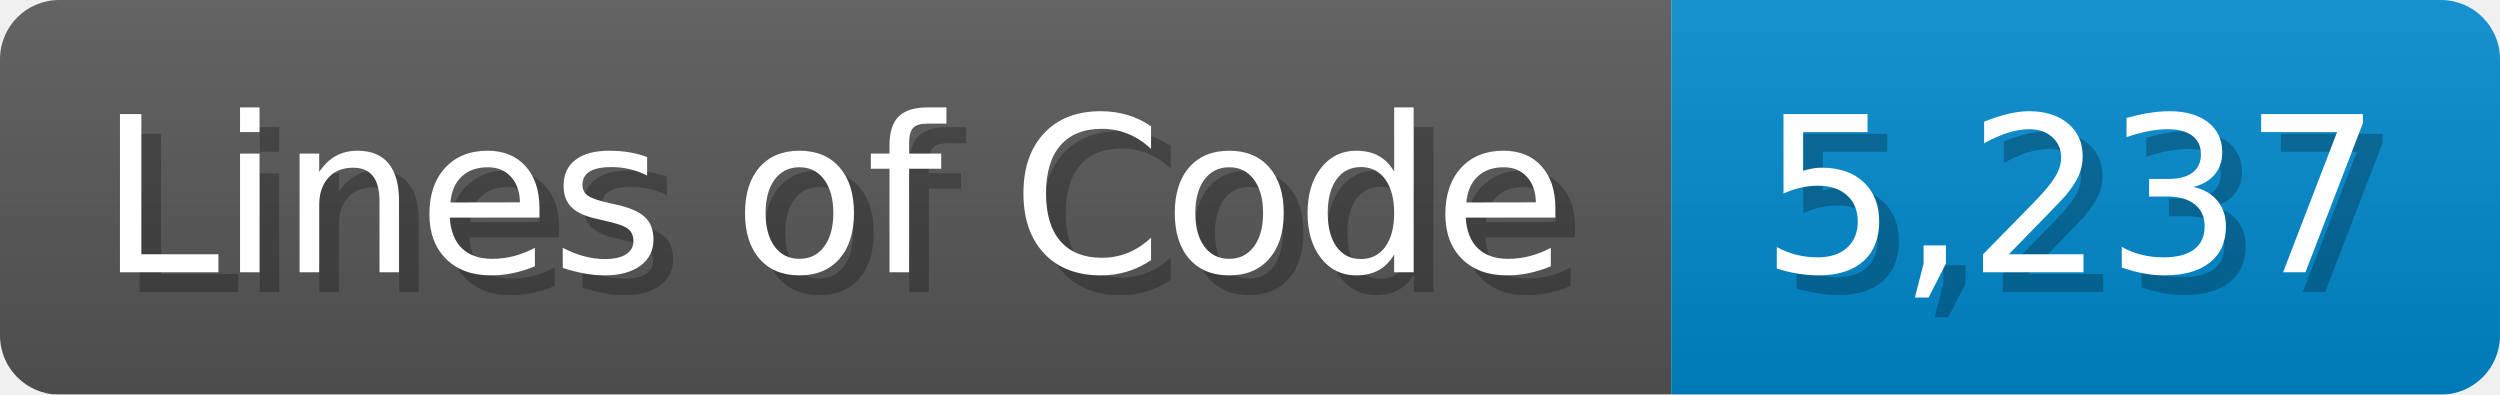
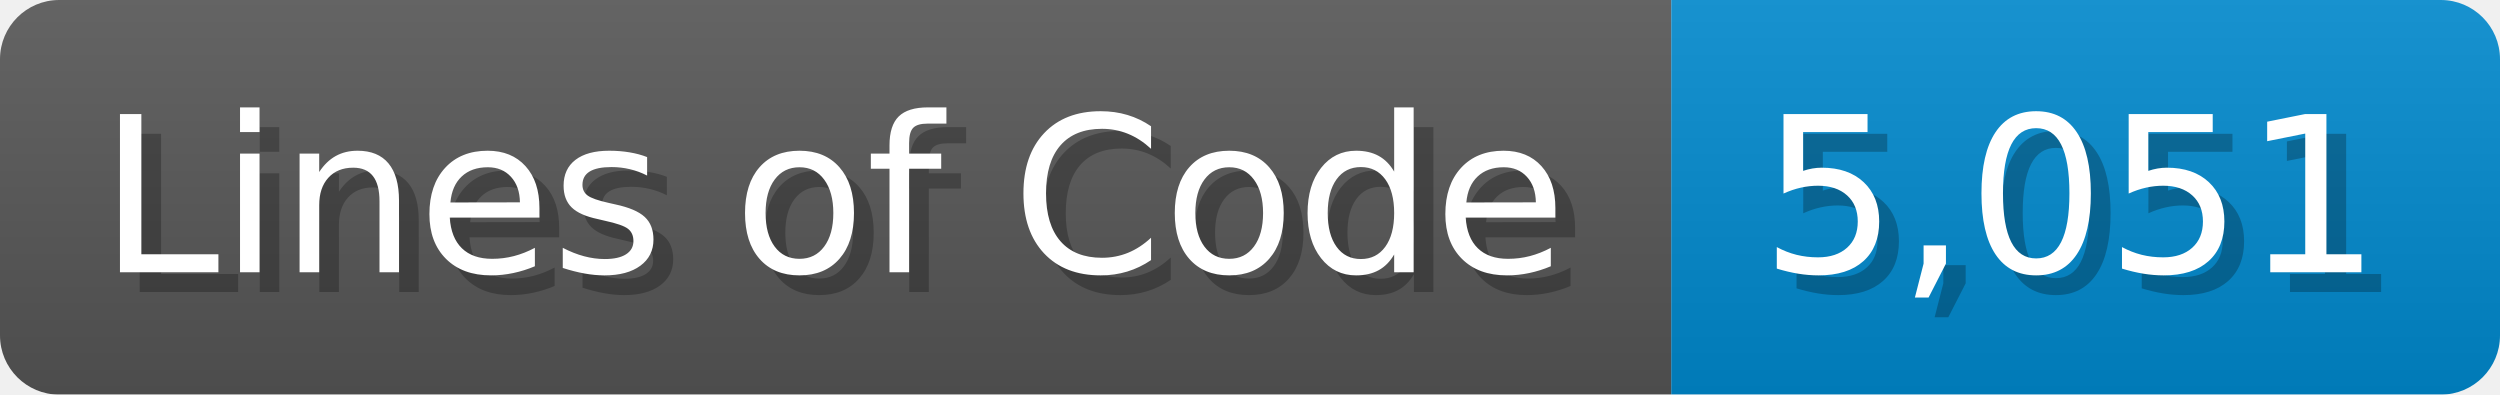
<svg xmlns="http://www.w3.org/2000/svg" width="126.7" height="20" viewBox="0 0 1267 200">
  <linearGradient id="a" x2="0" y2="100%">
    <stop offset="0" stop-opacity=".1" stop-color="#EEE" />
    <stop offset="1" stop-opacity=".1" />
  </linearGradient>
  <mask id="m">
    <rect width="1267" height="200" rx="30" fill="#FFF" />
  </mask>
  <g mask="url(#m)">
    <rect width="847" height="200" fill="#555" />
    <rect width="420" height="200" fill="#08C" x="847" />
    <rect width="1267" height="200" fill="url(#a)" />
  </g>
  <g fill="#fff" text-anchor="start" font-family="Verdana,DejaVu Sans,sans-serif" font-size="110">
    <text x="60" y="148" textLength="747" fill="#000" opacity="0.25">Lines of Code</text>
    <text x="50" y="138" textLength="747">Lines of Code</text>
-     <text x="902" y="148" textLength="320" fill="#000" opacity="0.25">5,237</text>
-     <text x="892" y="138" textLength="320">5,237</text>
+     <text x="902" y="148" textLength="320" fill="#000" opacity="0.25">5,051</text>
+     <text x="892" y="138" textLength="320">5,051</text>
  </g>
</svg>
